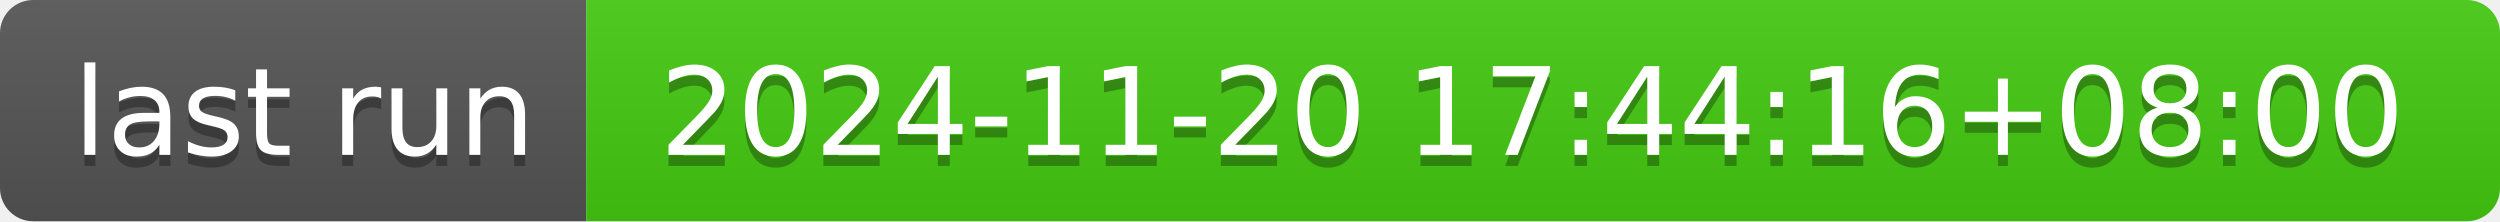
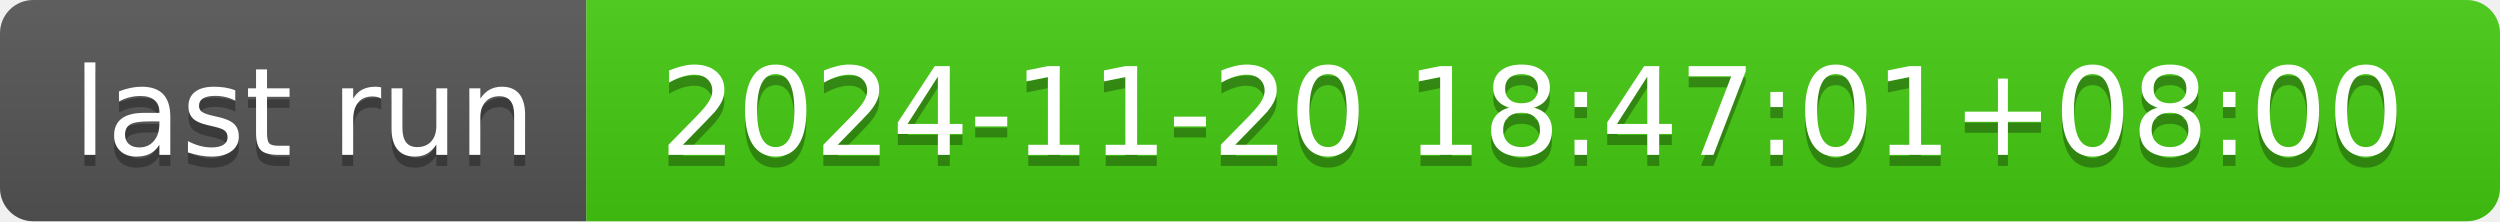
- <svg xmlns="http://www.w3.org/2000/svg" width="226" height="20" role="img" aria-label="last run: 2024-11-20 17:44:16+08:00">
+ <svg xmlns="http://www.w3.org/2000/svg" width="226" height="20" role="img" aria-label="last run: 2024-11-20 18:47:01+08:00">
  <linearGradient id="s" x2="0" y2="100%">
    <stop offset="0" stop-color="#bbb" stop-opacity=".1" />
    <stop offset="1" stop-opacity=".1" />
  </linearGradient>
  <clipPath id="r">
    <rect width="226" height="20" rx="3" fill="#fff" />
  </clipPath>
  <g clip-path="url(#r)">
    <rect width="53" height="20" fill="#555" />
    <rect x="53" width="173" height="20" fill="#4c1" />
    <rect width="226" height="20" fill="url(#s)" />
  </g>
  <g fill="#fff" text-anchor="middle" font-family="Verdana,Geneva,DejaVu Sans,sans-serif" text-rendering="geometricPrecision" font-size="110">
    <text aria-hidden="true" x="275" y="150" fill="#010101" fill-opacity=".3" transform="scale(.1)" textLength="430">last run</text>
    <text x="275" y="140" transform="scale(.1)" fill="#fff" textLength="430">last run</text>
-     <text aria-hidden="true" x="1385" y="150" fill="#010101" fill-opacity=".3" transform="scale(.1)" textLength="1630">2024-11-20 17:44:16+08:00</text>
-     <text x="1385" y="140" transform="scale(.1)" fill="#fff" textLength="1630">2024-11-20 17:44:16+08:00</text>
+     <text aria-hidden="true" x="1385" y="150" fill="#010101" fill-opacity=".3" transform="scale(.1)" textLength="1630">2024-11-20 18:47:01+08:00</text>
+     <text x="1385" y="140" transform="scale(.1)" fill="#fff" textLength="1630">2024-11-20 18:47:01+08:00</text>
  </g>
</svg>
